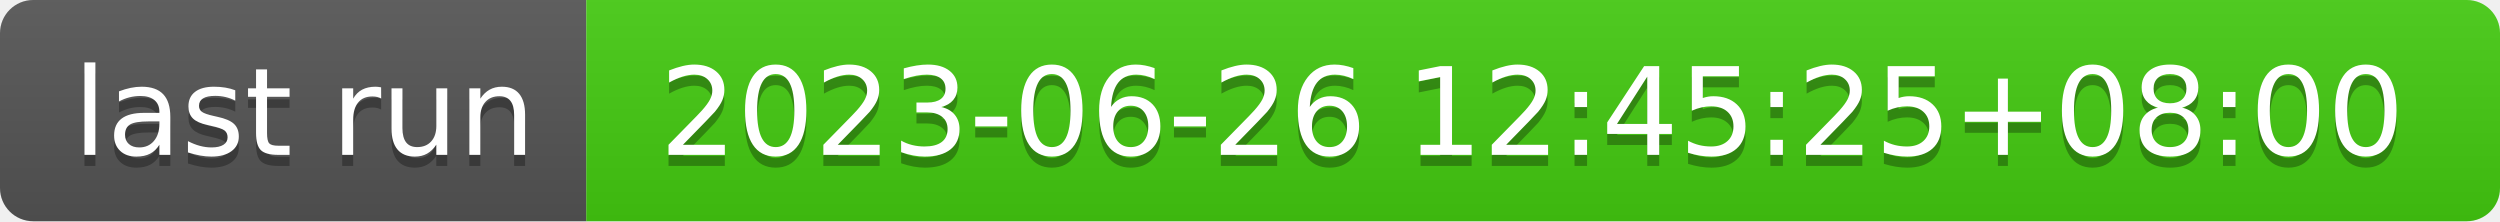
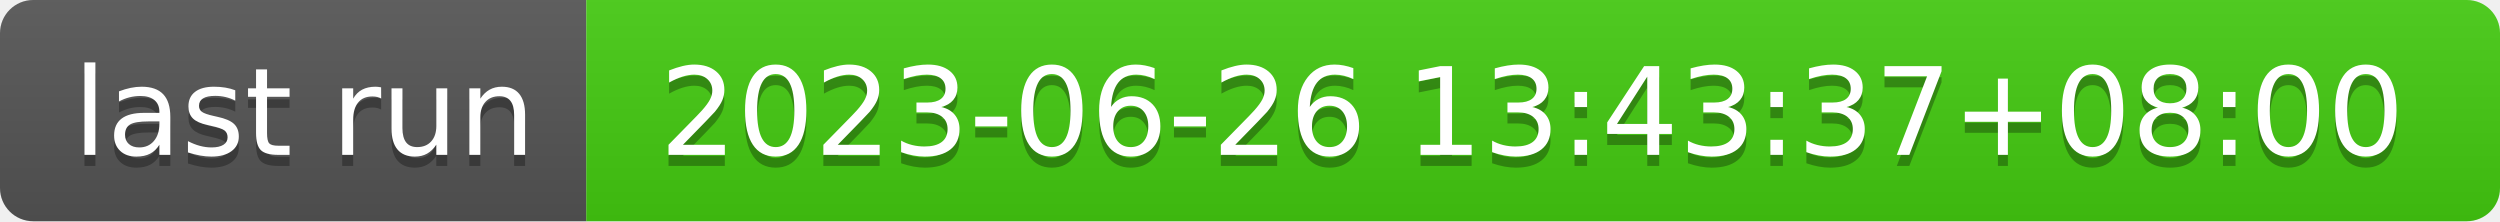
- <svg xmlns="http://www.w3.org/2000/svg" width="226" height="20" role="img" aria-label="last run: 2023-06-26 12:45:25+08:00">
+ <svg xmlns="http://www.w3.org/2000/svg" width="226" height="20" role="img" aria-label="last run: 2023-06-26 13:43:37+08:00">
  <linearGradient id="s" x2="0" y2="100%">
    <stop offset="0" stop-color="#bbb" stop-opacity=".1" />
    <stop offset="1" stop-opacity=".1" />
  </linearGradient>
  <clipPath id="r">
    <rect width="226" height="20" rx="3" fill="#fff" />
  </clipPath>
  <g clip-path="url(#r)">
    <rect width="53" height="20" fill="#555" />
    <rect x="53" width="173" height="20" fill="#4c1" />
    <rect width="226" height="20" fill="url(#s)" />
  </g>
  <g fill="#fff" text-anchor="middle" font-family="Verdana,Geneva,DejaVu Sans,sans-serif" text-rendering="geometricPrecision" font-size="110">
    <text aria-hidden="true" x="275" y="150" fill="#010101" fill-opacity=".3" transform="scale(.1)" textLength="430">last run</text>
    <text x="275" y="140" transform="scale(.1)" fill="#fff" textLength="430">last run</text>
-     <text aria-hidden="true" x="1385" y="150" fill="#010101" fill-opacity=".3" transform="scale(.1)" textLength="1630">2023-06-26 12:45:25+08:00</text>
-     <text x="1385" y="140" transform="scale(.1)" fill="#fff" textLength="1630">2023-06-26 12:45:25+08:00</text>
+     <text aria-hidden="true" x="1385" y="150" fill="#010101" fill-opacity=".3" transform="scale(.1)" textLength="1630">2023-06-26 13:43:37+08:00</text>
+     <text x="1385" y="140" transform="scale(.1)" fill="#fff" textLength="1630">2023-06-26 13:43:37+08:00</text>
  </g>
</svg>
